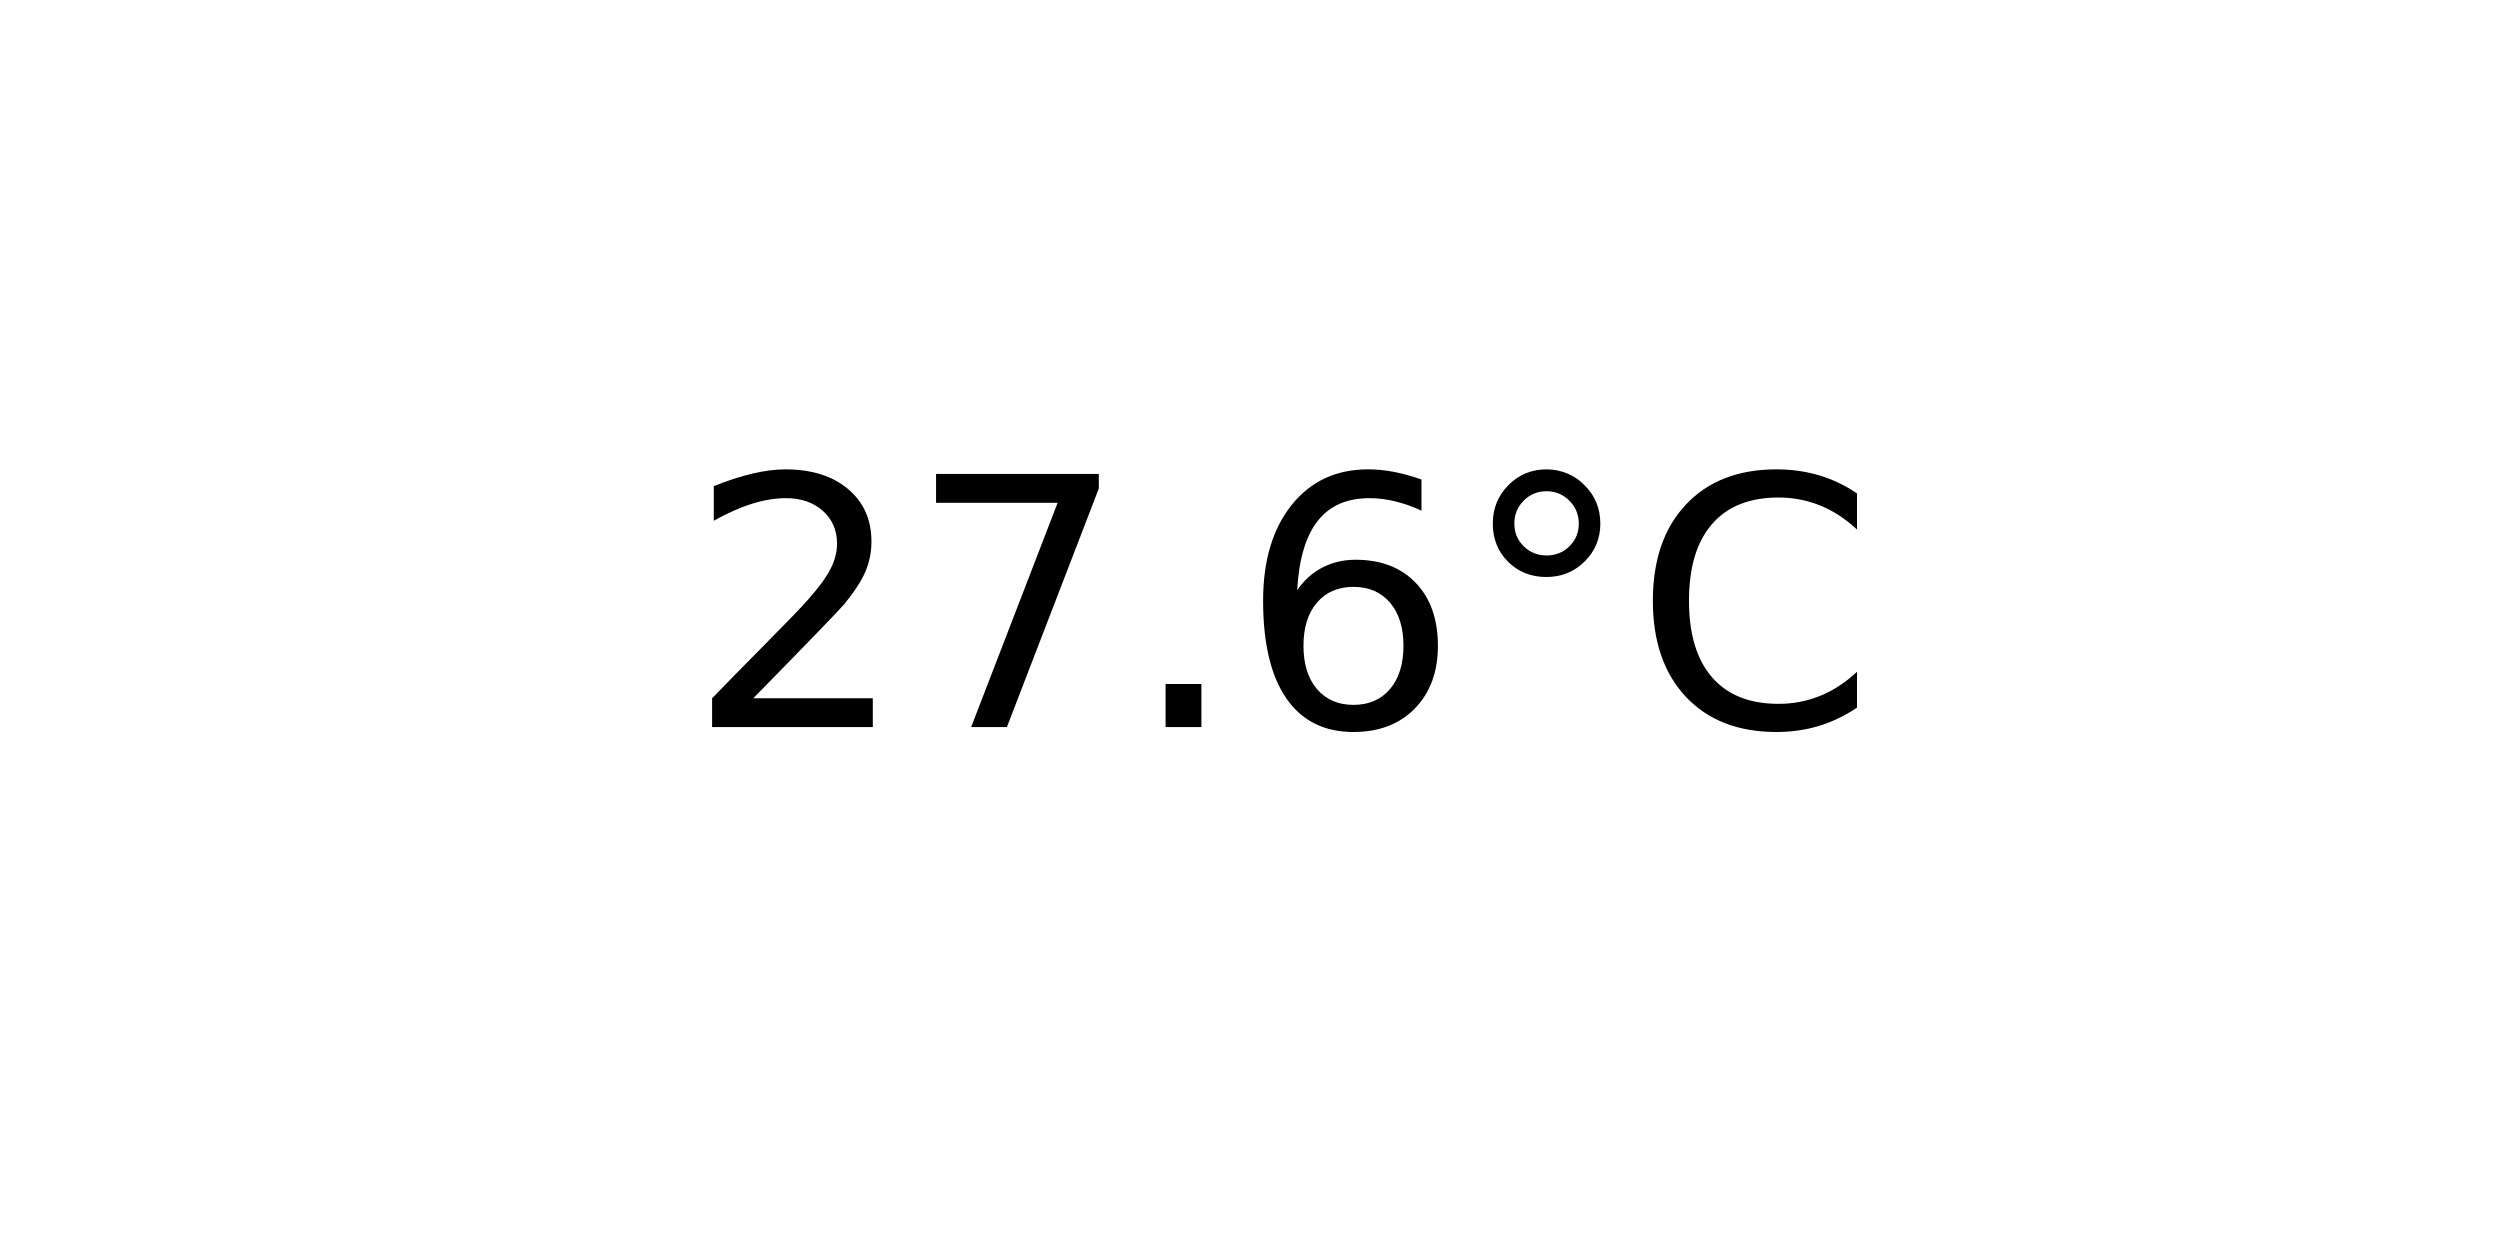
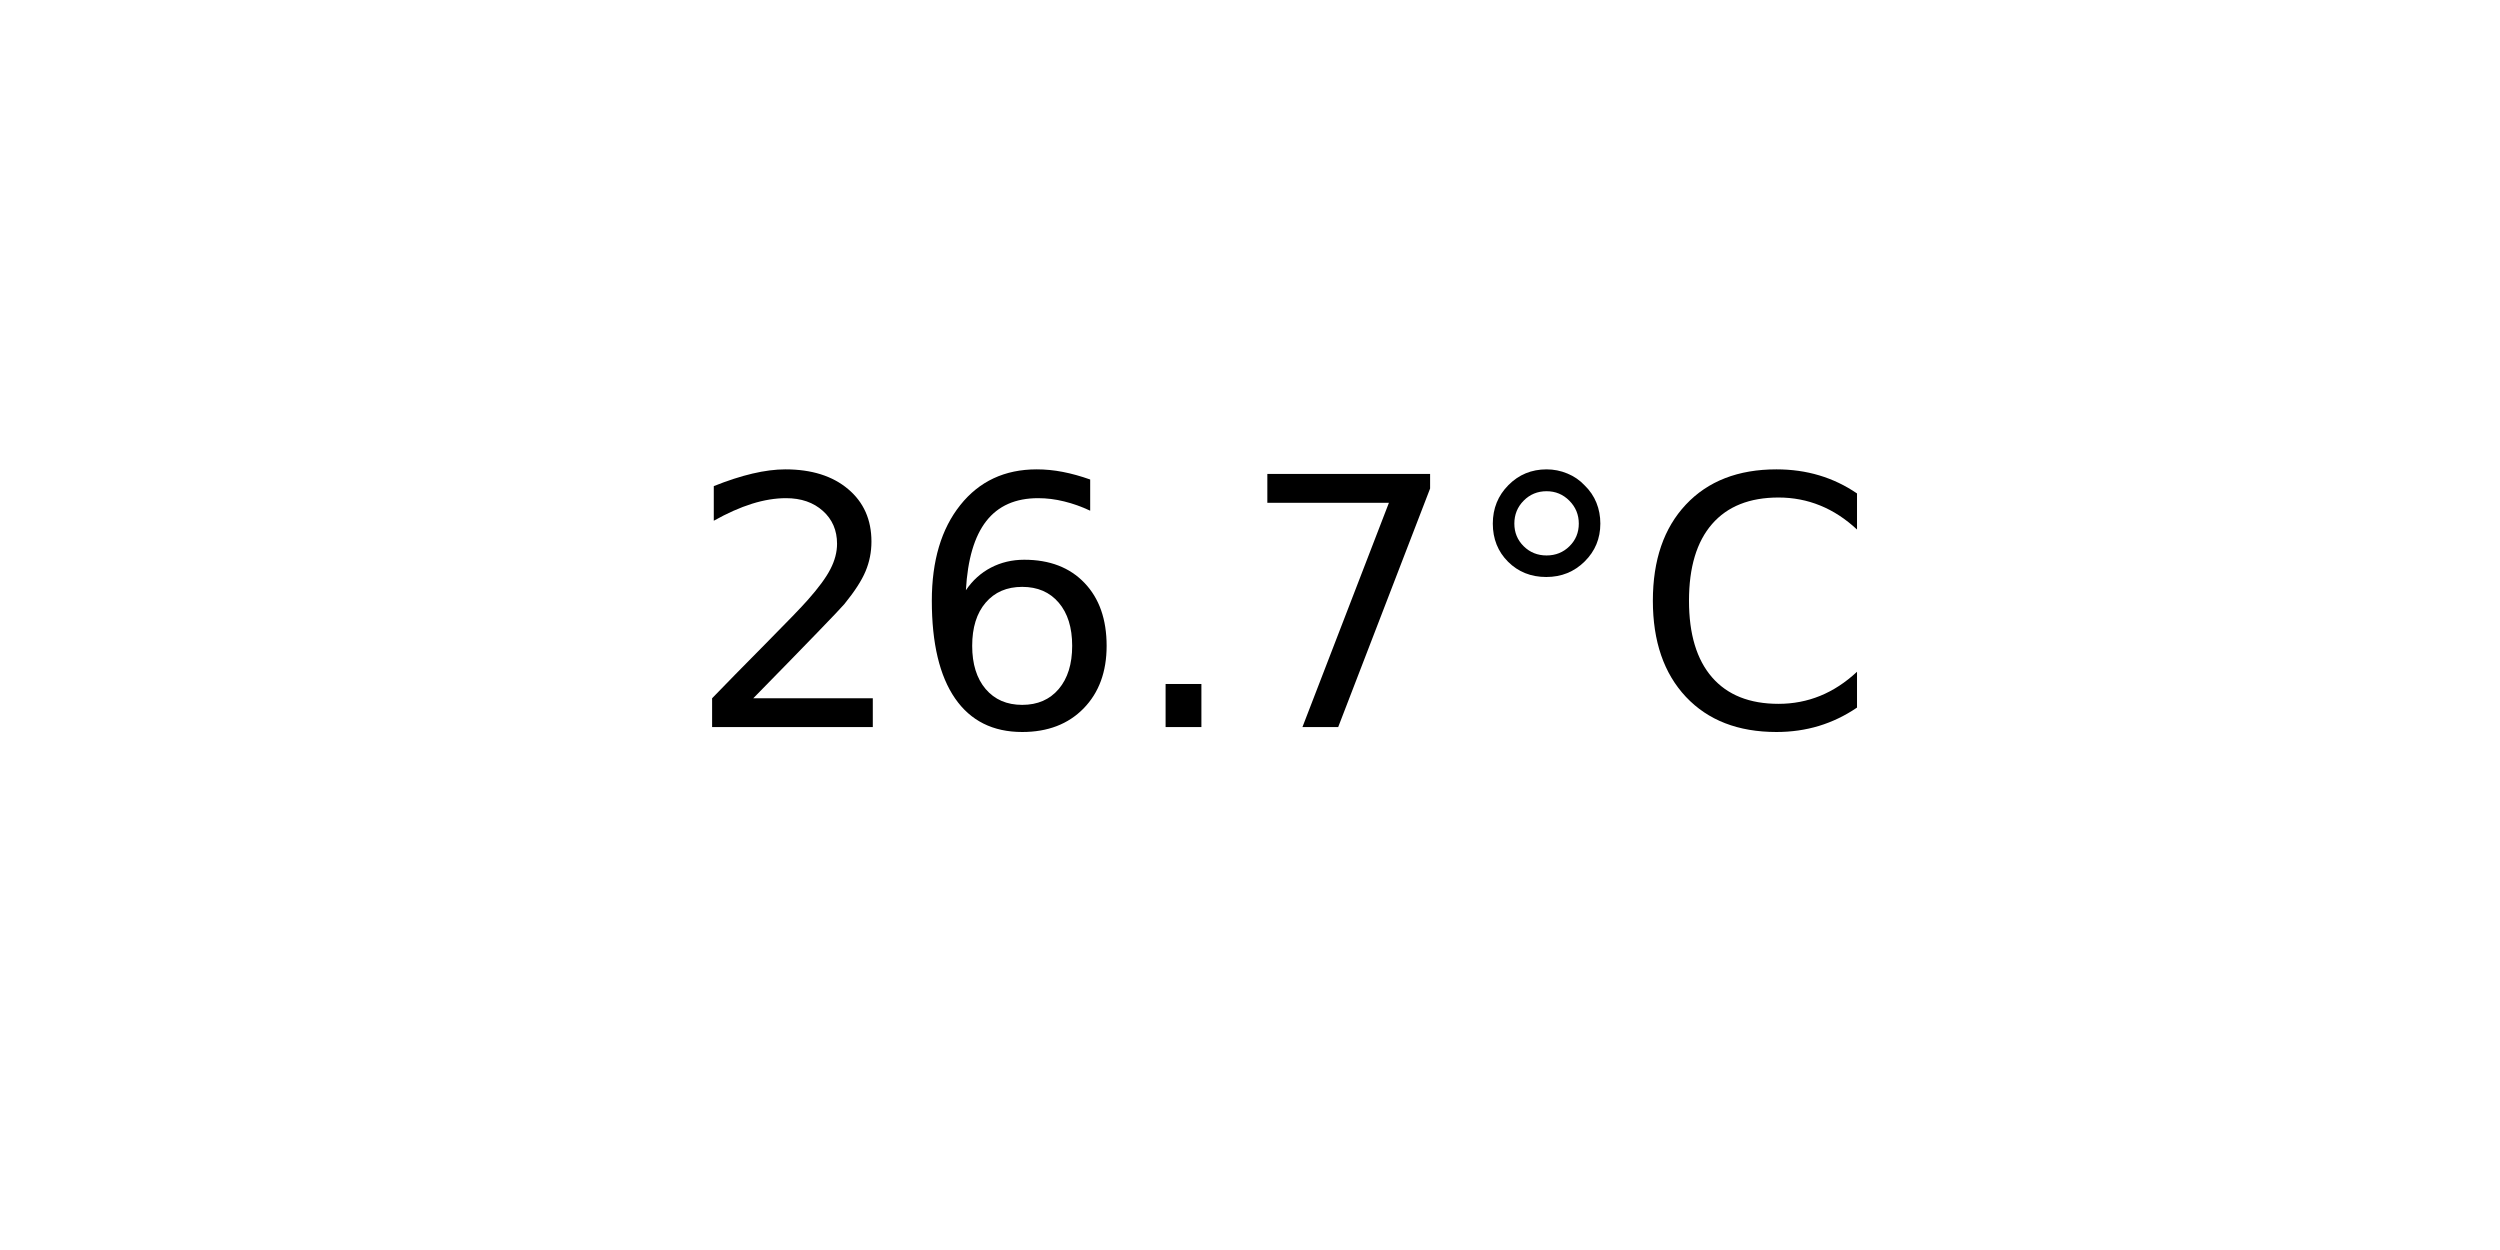
<svg xmlns="http://www.w3.org/2000/svg" xmlns:xlink="http://www.w3.org/1999/xlink" width="72pt" height="36pt" viewBox="0 0 72 36" version="1.1">
  <defs>
    <style type="text/css">*{stroke-linejoin: round; stroke-linecap: butt}</style>
  </defs>
  <g id="figure_1">
    <g id="axes_1">
      <g id="text_1">
        <g transform="translate(19.77578 20.93937) scale(0.1 -0.1)">
          <defs>
            <path id="DejaVuSans-32" d="M 1228 531  L 3431 531  L 3431 0  L 469 0  L 469 531  Q 828 903 1448 1529  Q 2069 2156 2228 2338  Q 2531 2678 2651 2914  Q 2772 3150 2772 3378  Q 2772 3750 2511 3984  Q 2250 4219 1831 4219  Q 1534 4219 1204 4116  Q 875 4013 500 3803  L 500 4441  Q 881 4594 1212 4672  Q 1544 4750 1819 4750  Q 2544 4750 2975 4387  Q 3406 4025 3406 3419  Q 3406 3131 3298 2873  Q 3191 2616 2906 2266  Q 2828 2175 2409 1742  Q 1991 1309 1228 531  z " transform="scale(0.015625)" />
+             <path id="DejaVuSans-36" d="M 2113 2584  Q 1688 2584 1439 2293  Q 1191 2003 1191 1497  Q 1191 994 1439 701  Q 1688 409 2113 409  Q 2538 409 2786 701  Q 3034 994 3034 1497  Q 3034 2003 2786 2293  Q 2538 2584 2113 2584  z M 3366 4563  L 3366 3988  Q 3128 4100 2886 4159  Q 2644 4219 2406 4219  Q 1781 4219 1451 3797  Q 1122 3375 1075 2522  Q 1259 2794 1537 2939  Q 1816 3084 2150 3084  Q 2853 3084 3261 2657  Q 3669 2231 3669 1497  Q 3669 778 3244 343  Q 2819 -91 2113 -91  Q 1303 -91 875 529  Q 447 1150 447 2328  Q 447 3434 972 4092  Q 1497 4750 2381 4750  Q 2619 4750 2861 4703  Q 3103 4656 3366 4563  z " transform="scale(0.015625)" />
+             <path id="DejaVuSans-2e" d="M 684 794  L 1344 794  L 1344 0  L 684 0  L 684 794  z " transform="scale(0.015625)" />
            <path id="DejaVuSans-37" d="M 525 4666  L 3525 4666  L 3525 4397  L 1831 0  L 1172 0  L 2766 4134  L 525 4134  L 525 4666  z " transform="scale(0.015625)" />
-             <path id="DejaVuSans-2e" d="M 684 794  L 1344 794  L 1344 0  L 684 0  L 684 794  z " transform="scale(0.015625)" />
-             <path id="DejaVuSans-36" d="M 2113 2584  Q 1688 2584 1439 2293  Q 1191 2003 1191 1497  Q 1191 994 1439 701  Q 1688 409 2113 409  Q 2538 409 2786 701  Q 3034 994 3034 1497  Q 3034 2003 2786 2293  Q 2538 2584 2113 2584  z M 3366 4563  L 3366 3988  Q 3128 4100 2886 4159  Q 2644 4219 2406 4219  Q 1781 4219 1451 3797  Q 1122 3375 1075 2522  Q 1259 2794 1537 2939  Q 1816 3084 2150 3084  Q 2853 3084 3261 2657  Q 3669 2231 3669 1497  Q 3669 778 3244 343  Q 2819 -91 2113 -91  Q 1303 -91 875 529  Q 447 1150 447 2328  Q 447 3434 972 4092  Q 1497 4750 2381 4750  Q 2619 4750 2861 4703  Q 3103 4656 3366 4563  z " transform="scale(0.015625)" />
            <path id="DejaVuSans-b0" d="M 1600 4347  Q 1350 4347 1178 4173  Q 1006 4000 1006 3750  Q 1006 3503 1178 3333  Q 1350 3163 1600 3163  Q 1850 3163 2022 3333  Q 2194 3503 2194 3750  Q 2194 3997 2020 4172  Q 1847 4347 1600 4347  z M 1600 4750  Q 1800 4750 1984 4673  Q 2169 4597 2303 4453  Q 2447 4313 2519 4134  Q 2591 3956 2591 3750  Q 2591 3338 2302 3052  Q 2013 2766 1594 2766  Q 1172 2766 890 3047  Q 609 3328 609 3750  Q 609 4169 896 4459  Q 1184 4750 1600 4750  z " transform="scale(0.015625)" />
            <path id="DejaVuSans-43" d="M 4122 4306  L 4122 3641  Q 3803 3938 3442 4084  Q 3081 4231 2675 4231  Q 1875 4231 1450 3742  Q 1025 3253 1025 2328  Q 1025 1406 1450 917  Q 1875 428 2675 428  Q 3081 428 3442 575  Q 3803 722 4122 1019  L 4122 359  Q 3791 134 3420 21  Q 3050 -91 2638 -91  Q 1578 -91 968 557  Q 359 1206 359 2328  Q 359 3453 968 4101  Q 1578 4750 2638 4750  Q 3056 4750 3426 4639  Q 3797 4528 4122 4306  z " transform="scale(0.015625)" />
          </defs>
          <use xlink:href="#DejaVuSans-32" />
-           <use xlink:href="#DejaVuSans-37" x="63.623" />
+           <use xlink:href="#DejaVuSans-36" x="63.623" />
          <use xlink:href="#DejaVuSans-2e" x="127.246" />
-           <use xlink:href="#DejaVuSans-36" x="159.033" />
+           <use xlink:href="#DejaVuSans-37" x="159.033" />
          <use xlink:href="#DejaVuSans-b0" x="222.656" />
          <use xlink:href="#DejaVuSans-43" x="272.656" />
        </g>
      </g>
    </g>
  </g>
</svg>
